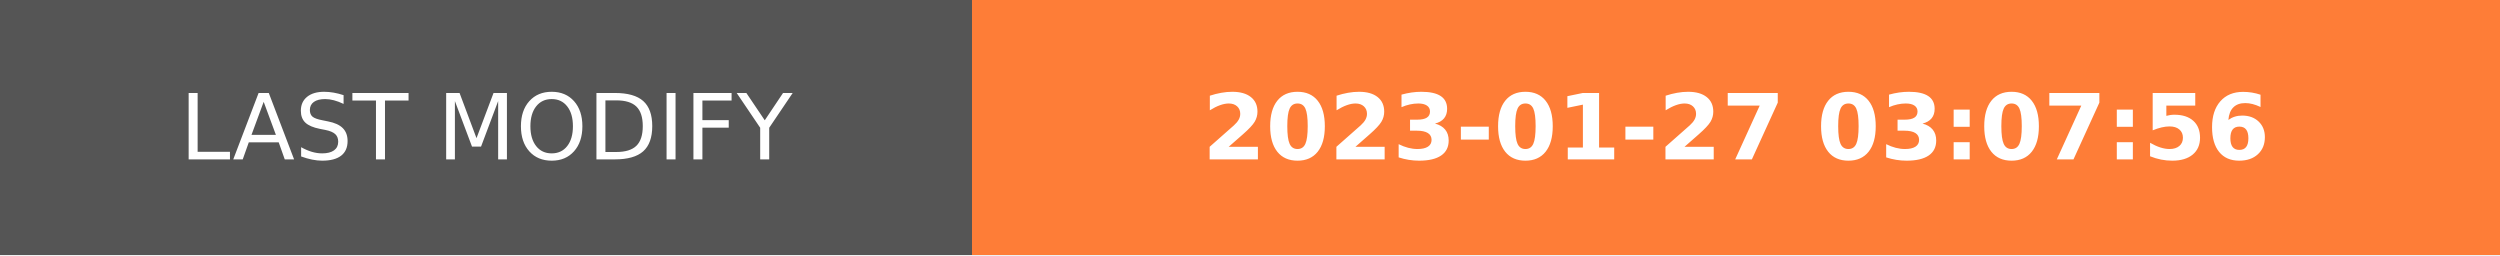
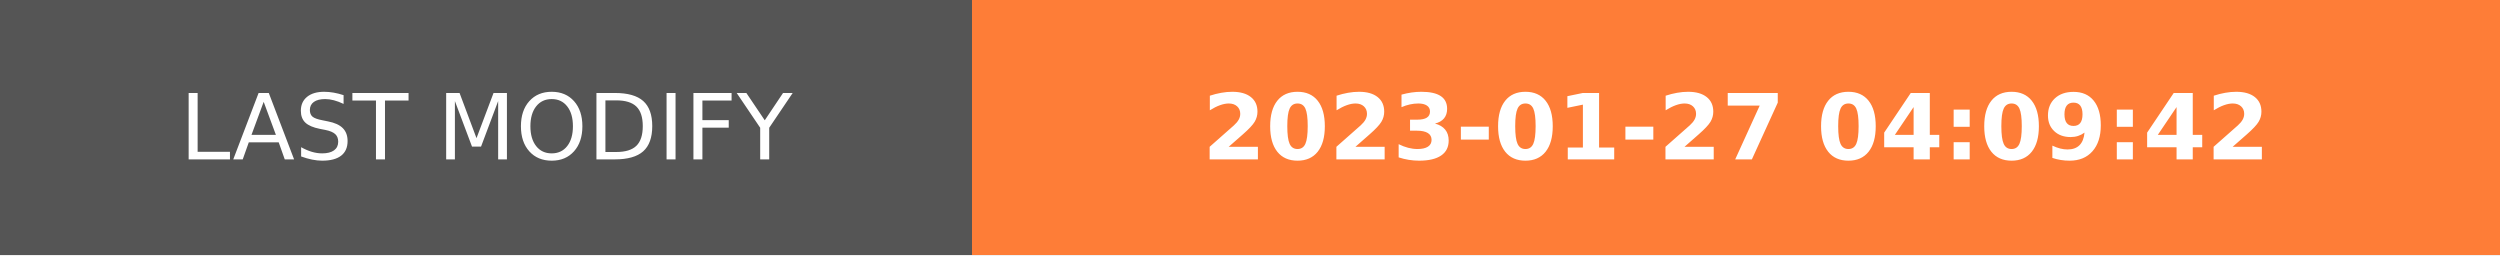
- <svg xmlns="http://www.w3.org/2000/svg" width="274.5" height="28" role="img" aria-label="LAST MODIFY: 2023-01-27 03:07:56">
+ <svg xmlns="http://www.w3.org/2000/svg" width="274.5" height="28" role="img" aria-label="LAST MODIFY: 2023-01-27 04:09:42">
  <g shape-rendering="crispEdges">
    <rect width="106.75" height="28" fill="#555" />
    <rect x="106.75" width="167.75" height="28" fill="#fe7d37" />
  </g>
  <g fill="#fff" text-anchor="middle" font-family="Verdana,Geneva,DejaVu Sans,sans-serif" text-rendering="geometricPrecision" font-size="100">
    <text transform="scale(.1)" x="533.75" y="175" textLength="827.5" fill="#fff">LAST MODIFY</text>
-     <text transform="scale(.1)" x="1906.25" y="175" textLength="1437.5" fill="#fff" font-weight="bold">2023-01-27 03:07:56</text>
+     <text transform="scale(.1)" x="1906.25" y="175" textLength="1437.5" fill="#fff" font-weight="bold">2023-01-27 04:09:42</text>
  </g>
</svg>
